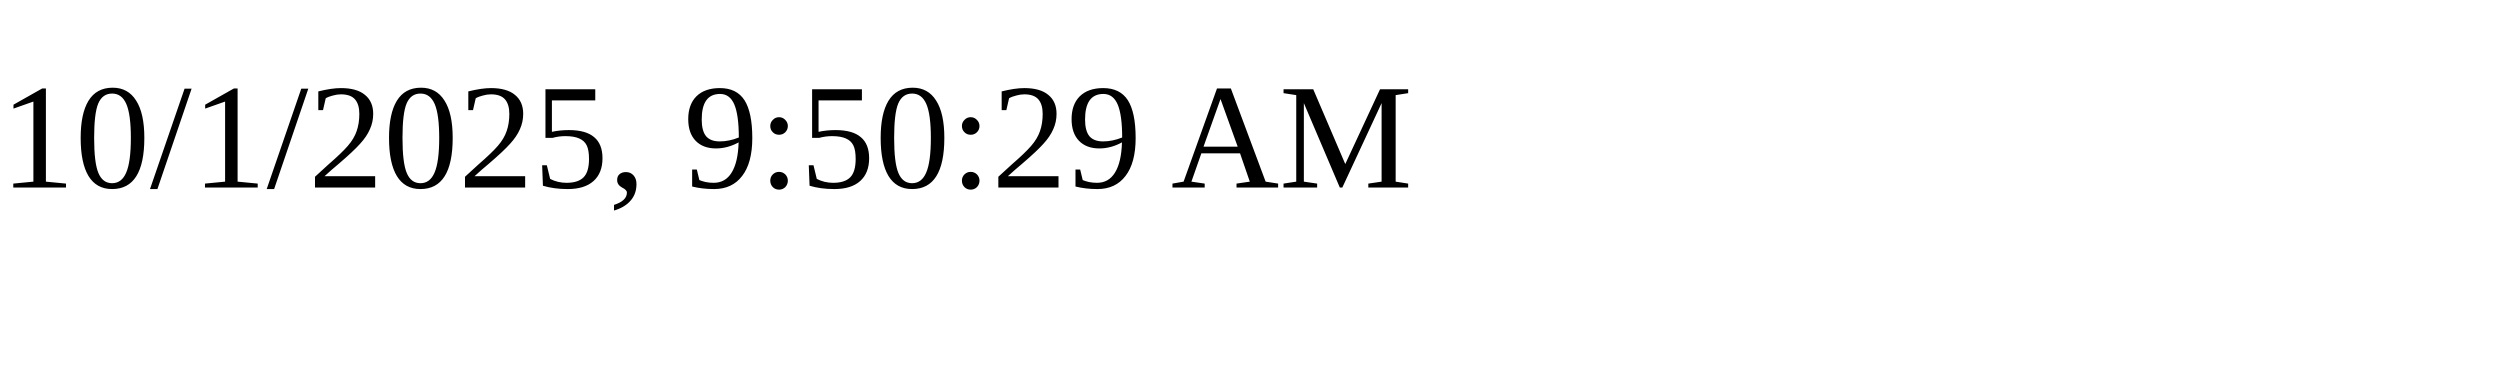
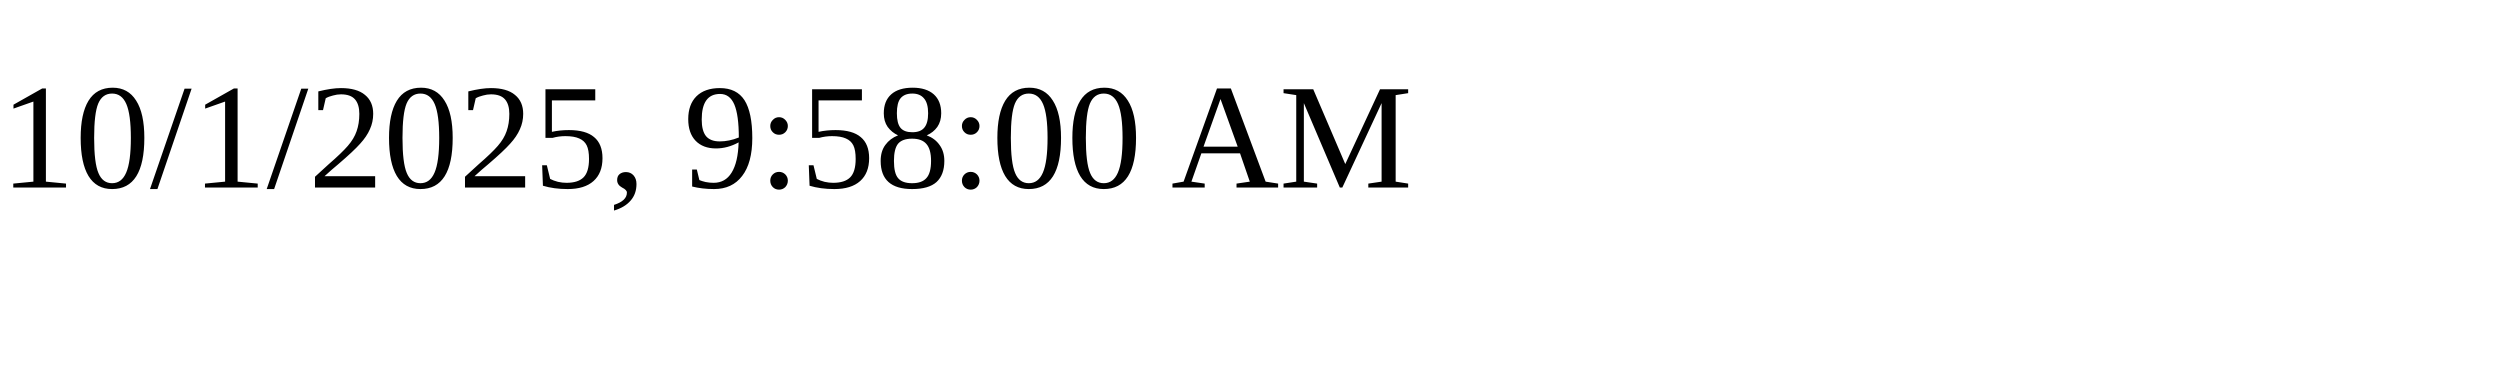
<svg xmlns="http://www.w3.org/2000/svg" height="30" width="200">
-   <text x="0" y="15">10/1/2025, 9:50:29 AM</text>
+   <text x="0" y="15">10/1/2025, 9:58:00 AM</text>
</svg>
